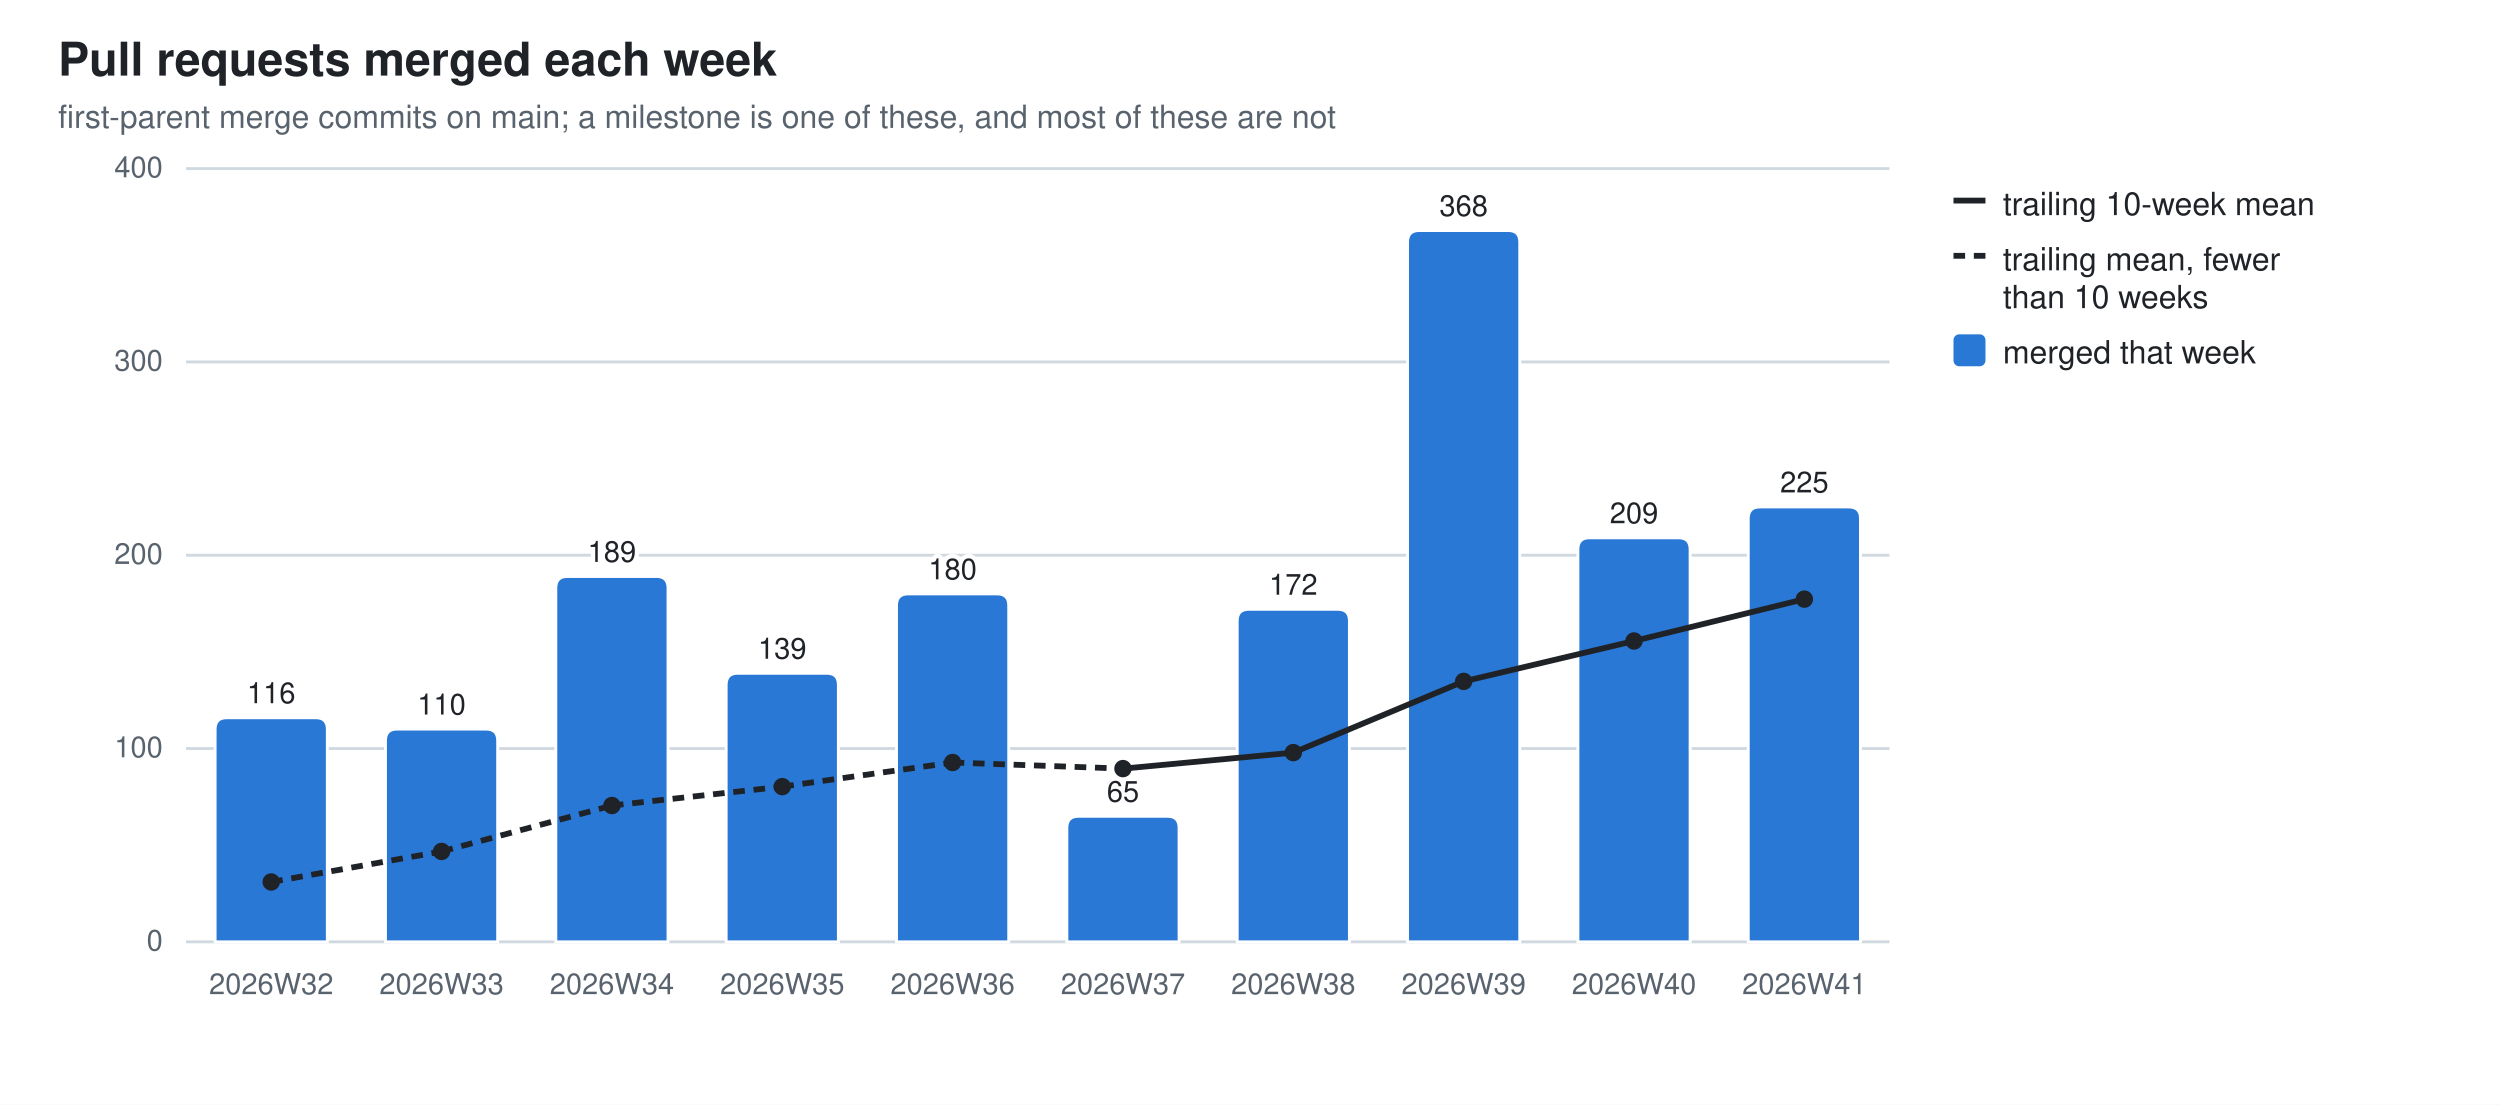
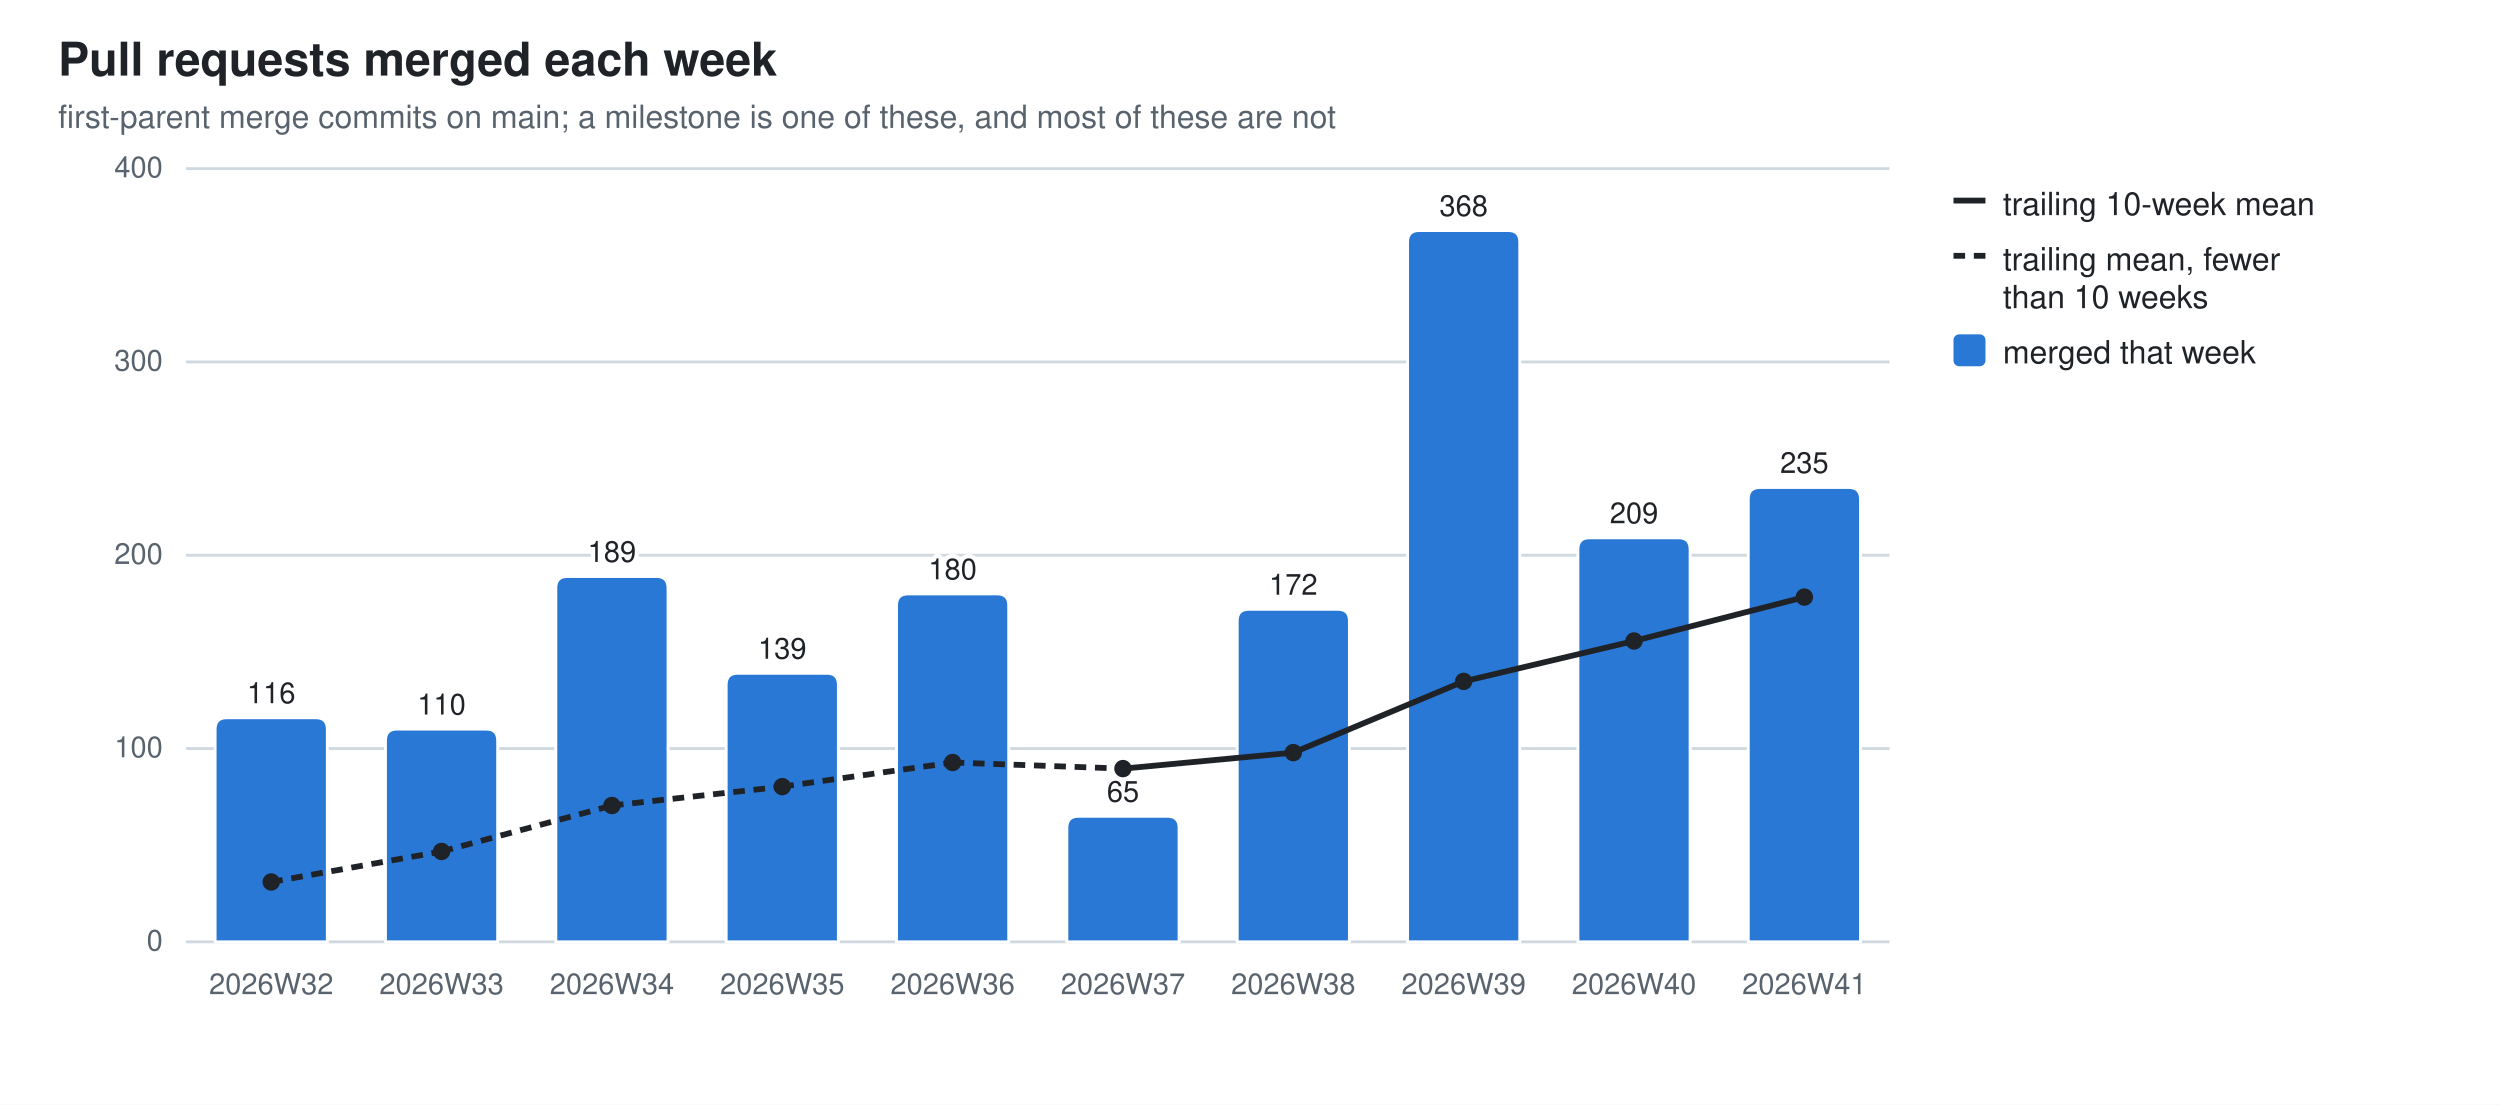
<svg xmlns="http://www.w3.org/2000/svg" width="860" height="380" viewBox="0 0 860 380" role="img" aria-label="Pull requests merged each week">
  <style>
  .bg{fill:#ffffff} .fg{fill:#1f2328} .mut{fill:#59636e} .grid{stroke:#d1d9e0}
  .seg{stroke:#ffffff;stroke-width:1} .tr{stroke:#1f2328;fill:none} .trd{fill:#1f2328}
  .val{paint-order:stroke;stroke:#ffffff;stroke-width:3px;stroke-linejoin:round}
  .s0{fill:#2a78d6}
  @media (prefers-color-scheme: dark){
    .bg{fill:#0d1117} .fg{fill:#e6edf3} .mut{fill:#9198a1} .grid{stroke:#30363d}
    .seg{stroke:#0d1117} .val{stroke:#0d1117} .tr{stroke:#e6edf3} .trd{fill:#e6edf3} .s0{fill:#3987e5}}
  text{font-family:-apple-system,BlinkMacSystemFont,"Segoe UI",Helvetica,Arial,sans-serif}
</style>
  <rect class="bg" width="860" height="380" />
  <text class="fg" x="20" y="26" font-size="16" font-weight="600">Pull requests merged each week</text>
  <text class="mut" x="20" y="44" font-size="11">first-parent merge commits on main; a milestone is one of these, and most of these are not</text>
  <line class="grid" x1="64" y1="324.0" x2="650.0" y2="324.0" stroke-width="1" />
  <text class="mut" x="56" y="327.0" font-size="10" text-anchor="end">0</text>
  <line class="grid" x1="64" y1="257.5" x2="650.0" y2="257.5" stroke-width="1" />
  <text class="mut" x="56" y="260.5" font-size="10" text-anchor="end">100</text>
  <line class="grid" x1="64" y1="191.0" x2="650.0" y2="191.0" stroke-width="1" />
  <text class="mut" x="56" y="194.0" font-size="10" text-anchor="end">200</text>
  <line class="grid" x1="64" y1="124.5" x2="650.0" y2="124.5" stroke-width="1" />
  <text class="mut" x="56" y="127.5" font-size="10" text-anchor="end">300</text>
  <line class="grid" x1="64" y1="58.0" x2="650.0" y2="58.0" stroke-width="1" />
  <text class="mut" x="56" y="61.0" font-size="10" text-anchor="end">400</text>
  <path class="seg s0" d="M74.0,324.0 V250.9 Q74.0,246.9 78.0,246.9 H108.6 Q112.6,246.9 112.6,250.9 V324.0 Z" />
  <text class="mut" x="93.3" y="342" font-size="10" text-anchor="middle">2026W32</text>
  <text class="fg val" x="93.3" y="241.9" font-size="10" text-anchor="middle">116</text>
  <path class="seg s0" d="M132.6,324.0 V254.8 Q132.6,250.8 136.6,250.8 H167.2 Q171.2,250.8 171.2,254.8 V324.0 Z" />
  <text class="mut" x="151.9" y="342" font-size="10" text-anchor="middle">2026W33</text>
  <text class="fg val" x="151.9" y="245.8" font-size="10" text-anchor="middle">110</text>
  <path class="seg s0" d="M191.2,324.0 V202.3 Q191.2,198.3 195.2,198.3 H225.8 Q229.8,198.3 229.8,202.3 V324.0 Z" />
  <text class="mut" x="210.5" y="342" font-size="10" text-anchor="middle">2026W34</text>
  <text class="fg val" x="210.5" y="193.3" font-size="10" text-anchor="middle">189</text>
  <path class="seg s0" d="M249.8,324.0 V235.6 Q249.8,231.6 253.8,231.6 H284.4 Q288.4,231.6 288.4,235.6 V324.0 Z" />
  <text class="mut" x="269.1" y="342" font-size="10" text-anchor="middle">2026W35</text>
  <text class="fg val" x="269.1" y="226.6" font-size="10" text-anchor="middle">139</text>
  <path class="seg s0" d="M308.4,324.0 V208.3 Q308.4,204.3 312.4,204.3 H343.0 Q347.0,204.3 347.0,208.3 V324.0 Z" />
  <text class="mut" x="327.7" y="342" font-size="10" text-anchor="middle">2026W36</text>
  <text class="fg val" x="327.7" y="199.3" font-size="10" text-anchor="middle">180</text>
  <path class="seg s0" d="M367.0,324.0 V284.8 Q367.0,280.8 371.0,280.8 H401.6 Q405.6,280.8 405.6,284.8 V324.0 Z" />
  <text class="mut" x="386.3" y="342" font-size="10" text-anchor="middle">2026W37</text>
  <text class="fg val" x="386.3" y="275.8" font-size="10" text-anchor="middle">65</text>
  <path class="seg s0" d="M425.6,324.0 V213.6 Q425.6,209.6 429.6,209.6 H460.2 Q464.2,209.6 464.2,213.6 V324.0 Z" />
  <text class="mut" x="444.9" y="342" font-size="10" text-anchor="middle">2026W38</text>
  <text class="fg val" x="444.9" y="204.6" font-size="10" text-anchor="middle">172</text>
  <path class="seg s0" d="M484.2,324.0 V83.3 Q484.2,79.3 488.2,79.3 H518.8 Q522.8,79.3 522.8,83.3 V324.0 Z" />
  <text class="mut" x="503.5" y="342" font-size="10" text-anchor="middle">2026W39</text>
  <text class="fg val" x="503.5" y="74.3" font-size="10" text-anchor="middle">368</text>
  <path class="seg s0" d="M542.8,324.0 V189.0 Q542.8,185.0 546.8,185.0 H577.4 Q581.4,185.0 581.4,189.0 V324.0 Z" />
  <text class="mut" x="562.1" y="342" font-size="10" text-anchor="middle">2026W40</text>
  <text class="fg val" x="562.1" y="180.0" font-size="10" text-anchor="middle">209</text>
-   <path class="seg s0" d="M601.4,324.0 V178.4 Q601.4,174.4 605.4,174.4 H636.0 Q640.0,174.4 640.0,178.4 V324.0 Z" />
+   <path class="seg s0" d="M601.4,324.0 V171.7 Q601.4,167.7 605.4,167.7 H636.0 Q640.0,167.7 640.0,171.7 V324.0 Z" />
  <text class="mut" x="620.7" y="342" font-size="10" text-anchor="middle">2026W41</text>
-   <text class="fg val" x="620.7" y="169.4" font-size="10" text-anchor="middle">225</text>
+   <text class="fg val" x="620.7" y="162.7" font-size="10" text-anchor="middle">235</text>
  <line class="tr" x1="93.3" y1="303.4" x2="151.9" y2="292.9" stroke-width="2" stroke-dasharray="4 3" />
  <line class="tr" x1="151.9" y1="292.9" x2="210.5" y2="277.1" stroke-width="2" stroke-dasharray="4 3" />
  <line class="tr" x1="210.5" y1="277.1" x2="269.1" y2="270.6" stroke-width="2" stroke-dasharray="4 3" />
  <line class="tr" x1="269.1" y1="270.6" x2="327.7" y2="262.3" stroke-width="2" stroke-dasharray="4 3" />
  <line class="tr" x1="327.7" y1="262.3" x2="386.3" y2="264.4" stroke-width="2" stroke-dasharray="4 3" />
  <line class="tr" x1="386.3" y1="264.4" x2="444.9" y2="258.9" stroke-width="2" />
  <line class="tr" x1="444.9" y1="258.9" x2="503.5" y2="234.4" stroke-width="2" />
  <line class="tr" x1="503.5" y1="234.4" x2="562.1" y2="220.5" stroke-width="2" />
-   <line class="tr" x1="562.1" y1="220.5" x2="620.7" y2="206.1" stroke-width="2" />
+   <line class="tr" x1="562.1" y1="220.5" x2="620.7" y2="205.4" stroke-width="2" />
  <circle class="trd" cx="93.3" cy="303.4" r="3" />
  <circle class="trd" cx="151.9" cy="292.9" r="3" />
  <circle class="trd" cx="210.5" cy="277.1" r="3" />
  <circle class="trd" cx="269.1" cy="270.6" r="3" />
  <circle class="trd" cx="327.7" cy="262.3" r="3" />
  <circle class="trd" cx="386.3" cy="264.4" r="3" />
  <circle class="trd" cx="444.9" cy="258.9" r="3" />
  <circle class="trd" cx="503.5" cy="234.4" r="3" />
  <circle class="trd" cx="562.1" cy="220.5" r="3" />
-   <circle class="trd" cx="620.7" cy="206.1" r="3" />
+   <circle class="trd" cx="620.7" cy="205.4" r="3" />
  <line class="tr" x1="672" y1="69" x2="683" y2="69" stroke-width="2" />
  <text class="fg" y="74" font-size="11">
    <tspan x="689" dy="0">trailing 10-week mean</tspan>
  </text>
  <line class="tr" x1="672" y1="88" x2="683" y2="88" stroke-width="2" stroke-dasharray="4 3" />
  <text class="fg" y="93" font-size="11">
    <tspan x="689" dy="0">trailing mean, fewer</tspan>
    <tspan x="689" dy="13">than 10 weeks</tspan>
  </text>
  <rect class="s0" x="672" y="115" width="11" height="11" rx="2" />
  <text class="fg" y="125" font-size="11">
    <tspan x="689" dy="0">merged that week</tspan>
  </text>
</svg>
